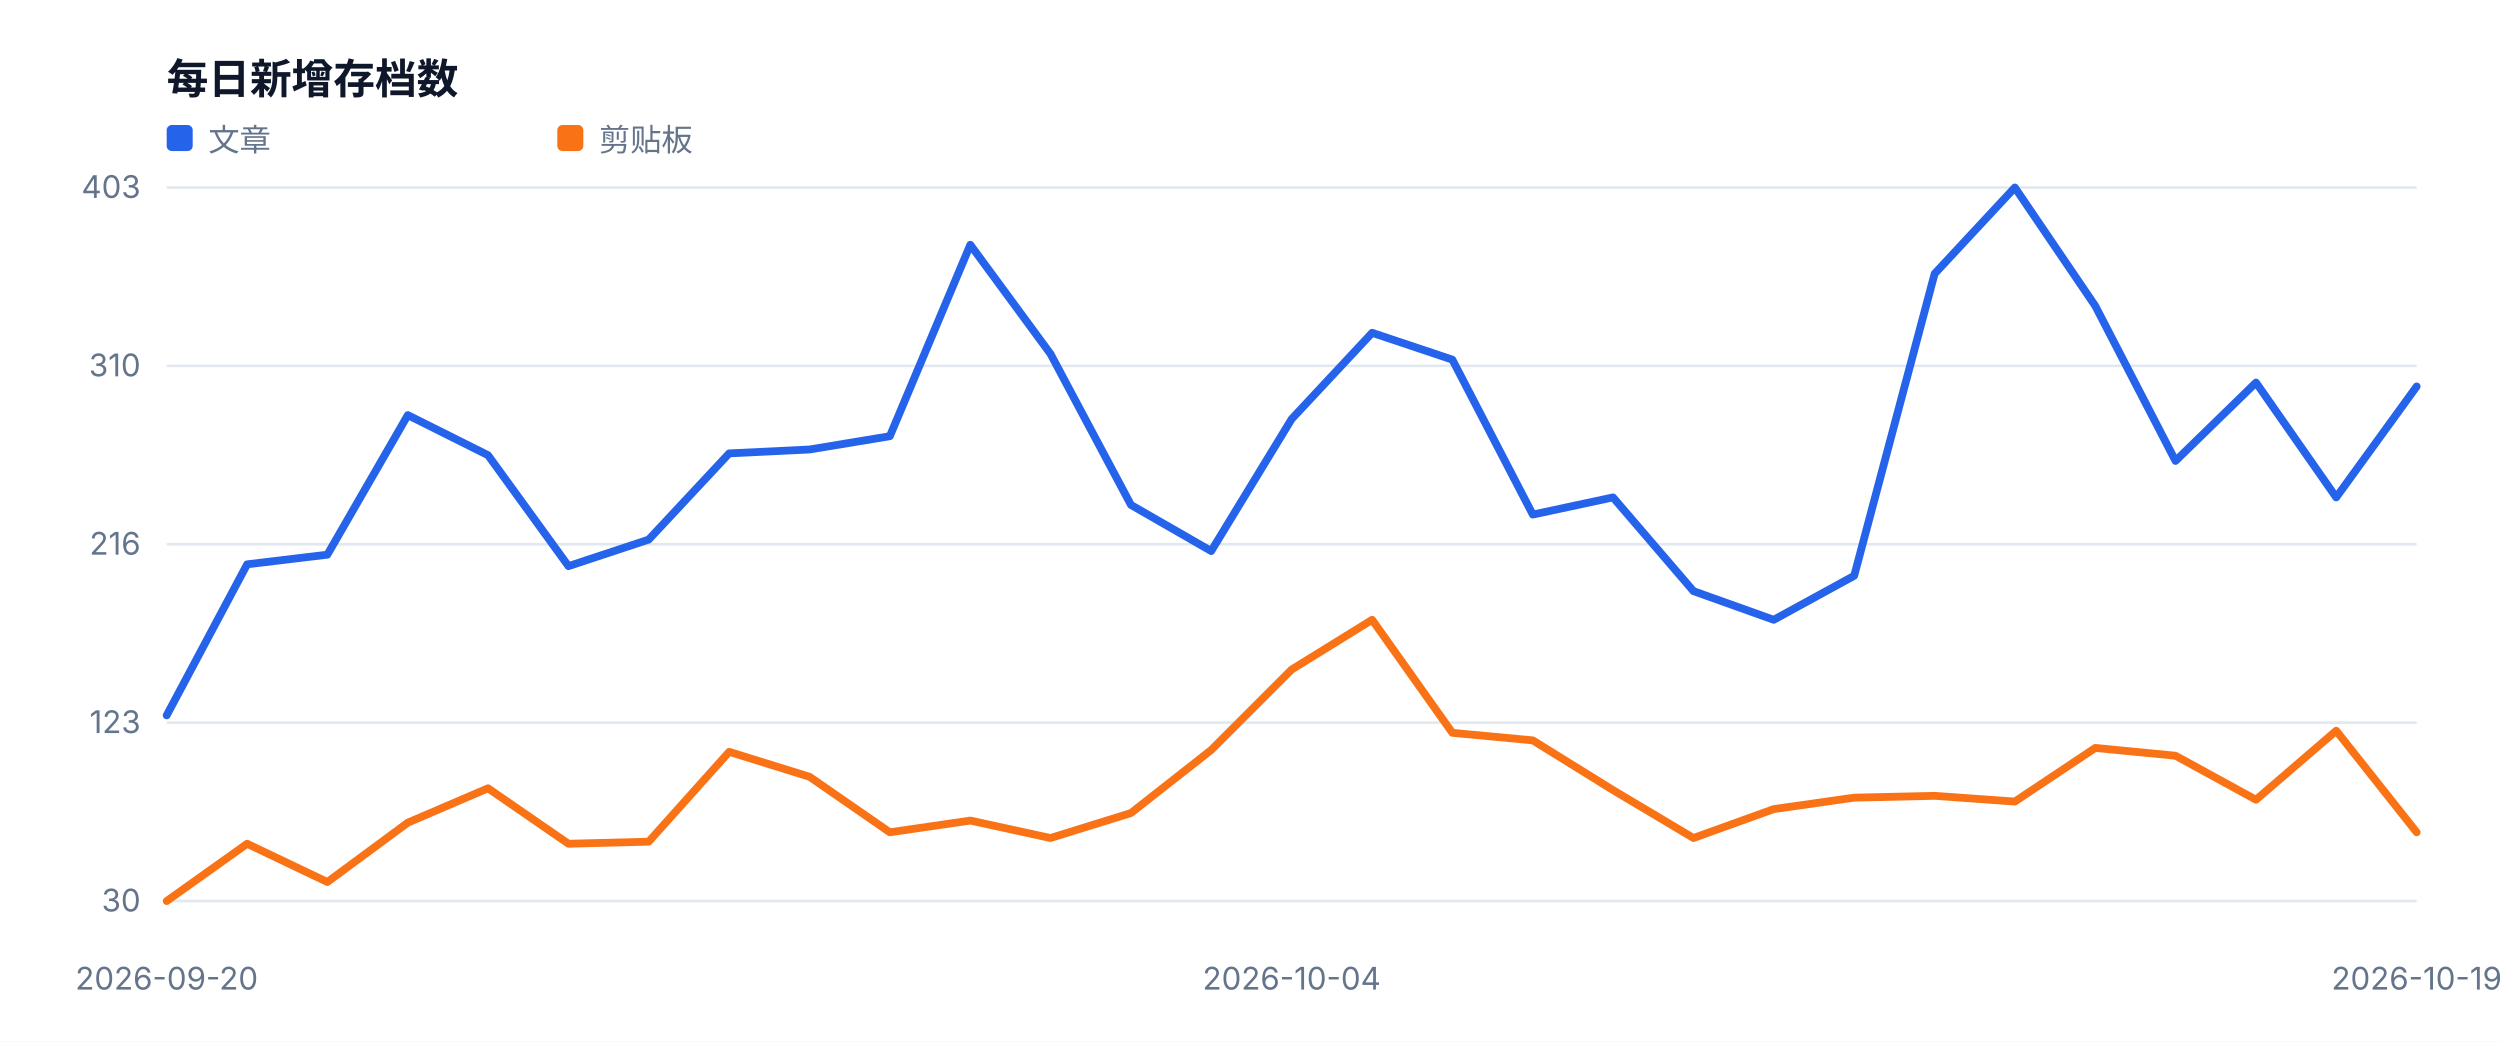
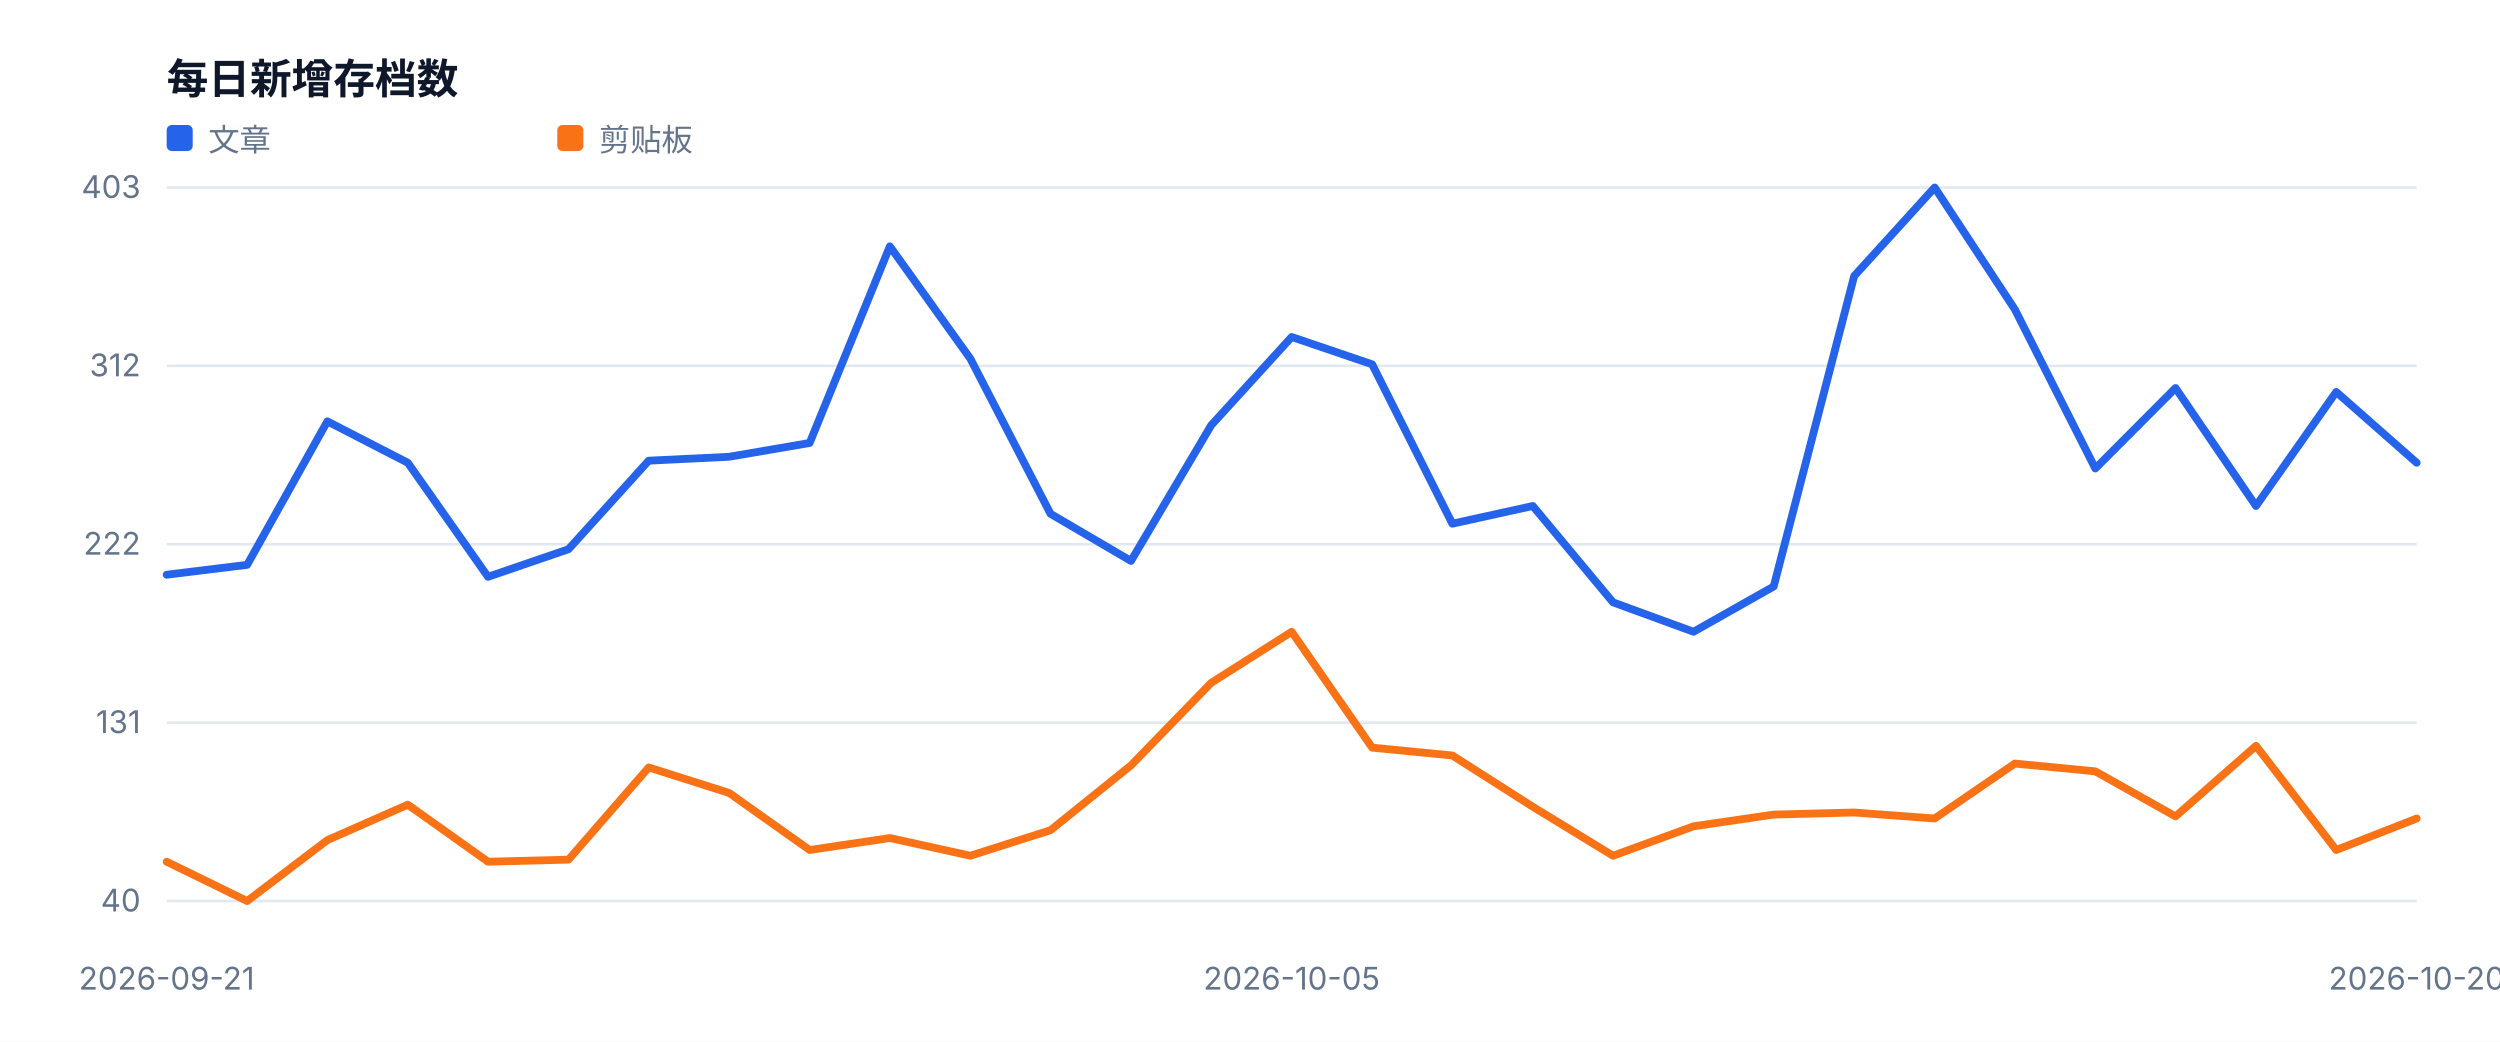
<svg xmlns="http://www.w3.org/2000/svg" width="960" height="400" viewBox="0 0 960 400" role="img">
  <style>text{font-family:-apple-system,BlinkMacSystemFont,'Segoe UI',sans-serif;fill:#334155}.muted{fill:#64748b;font-size:12px}.value{fill:#0f172a;font-size:28px;font-weight:700}.title{fill:#0f172a;font-size:16px;font-weight:700}</style>
  <rect width="100%" height="100%" fill="#ffffff" />
  <text x="64" y="36" class="title">每日新增存档数</text>
  <line x1="64" y1="346.0" x2="928" y2="346.0" stroke="#e2e8f0" />
-   <text x="54" y="350.0" text-anchor="end" class="muted">30</text>
+   <text x="54" y="350.0" text-anchor="end" class="muted">40</text>
  <line x1="64" y1="277.5" x2="928" y2="277.5" stroke="#e2e8f0" />
-   <text x="54" y="281.5" text-anchor="end" class="muted">123</text>
+   <text x="54" y="281.5" text-anchor="end" class="muted">131</text>
  <line x1="64" y1="209.0" x2="928" y2="209.0" stroke="#e2e8f0" />
-   <text x="54" y="213.0" text-anchor="end" class="muted">216</text>
+   <text x="54" y="213.0" text-anchor="end" class="muted">222</text>
  <line x1="64" y1="140.5" x2="928" y2="140.5" stroke="#e2e8f0" />
-   <text x="54" y="144.5" text-anchor="end" class="muted">310</text>
+   <text x="54" y="144.5" text-anchor="end" class="muted">312</text>
  <line x1="64" y1="72.0" x2="928" y2="72.0" stroke="#e2e8f0" />
  <text x="54" y="76.0" text-anchor="end" class="muted">403</text>
-   <text x="64.0" y="380" text-anchor="middle" class="muted">2026-09-20</text>
-   <text x="496.0" y="380" text-anchor="middle" class="muted">2026-10-04</text>
-   <text x="928.0" y="380" text-anchor="middle" class="muted">2026-10-19</text>
-   <polyline fill="none" stroke="#2563eb" stroke-width="3" stroke-linejoin="round" stroke-linecap="round" points="64.0,274.7 94.9,216.7 125.7,213.0 156.6,159.4 187.4,174.8 218.3,217.4 249.1,207.2 280.0,174.1 310.9,172.6 341.7,167.5 372.6,94.0 403.4,135.9 434.3,193.9 465.1,211.6 496.0,160.9 526.9,127.8 557.7,138.1 588.6,197.6 619.4,191.0 650.3,227.0 681.1,238.0 712.0,221.1 742.9,105.1 773.7,72.0 804.6,117.5 835.4,177.0 866.3,146.9 897.1,191.0 928.0,148.4" />
+   <text x="64.0" y="380" text-anchor="middle" class="muted">2026-09-21</text>
+   <text x="496.0" y="380" text-anchor="middle" class="muted">2026-10-05</text>
+   <text x="928.0" y="380" text-anchor="middle" class="muted">2026-10-20</text>
+   <polyline fill="none" stroke="#2563eb" stroke-width="3" stroke-linejoin="round" stroke-linecap="round" points="64.0,220.7 94.9,216.9 125.7,161.8 156.6,177.7 187.4,221.5 218.3,210.9 249.1,176.9 280.0,175.4 310.9,170.1 341.7,94.6 372.6,137.7 403.4,197.3 434.3,215.4 465.1,163.3 496.0,129.4 526.9,139.9 557.7,201.1 588.6,194.3 619.4,231.3 650.3,242.6 681.1,225.2 712.0,106.0 742.9,72.0 773.7,118.8 804.6,179.9 835.4,149.0 866.3,194.3 897.1,150.5 928.0,177.7" />
  <rect x="64" y="48" width="10" height="10" fill="#2563eb" rx="2" />
  <text x="80" y="58" class="muted">文章</text>
-   <polyline fill="none" stroke="#f97316" stroke-width="3" stroke-linejoin="round" stroke-linecap="round" points="64.0,346.0 94.9,324.0 125.7,338.7 156.6,315.9 187.4,302.7 218.3,324.0 249.1,323.2 280.0,288.7 310.9,298.3 341.7,319.6 372.6,315.1 403.4,321.8 434.3,312.2 465.1,288.0 496.0,257.1 526.9,238.0 557.7,281.4 588.6,284.3 619.4,303.4 650.3,321.8 681.1,310.7 712.0,306.3 742.9,305.6 773.7,307.8 804.6,287.2 835.4,290.2 866.3,307.1 897.1,280.6 928.0,319.6" />
+   <polyline fill="none" stroke="#f97316" stroke-width="3" stroke-linejoin="round" stroke-linecap="round" points="64.0,330.9 94.9,346.0 125.7,322.6 156.6,309.0 187.4,330.9 218.3,330.1 249.1,294.7 280.0,304.5 310.9,326.4 341.7,321.8 372.6,328.6 403.4,318.8 434.3,293.9 465.1,262.2 496.0,242.6 526.9,287.1 557.7,290.1 588.6,309.8 619.4,328.6 650.3,317.3 681.1,312.8 712.0,312.0 742.9,314.3 773.7,293.2 804.6,296.2 835.4,313.5 866.3,286.4 897.1,326.4 928.0,314.3" />
  <rect x="214" y="48" width="10" height="10" fill="#f97316" rx="2" />
  <text x="230" y="58" class="muted">剪贴板</text>
</svg>
